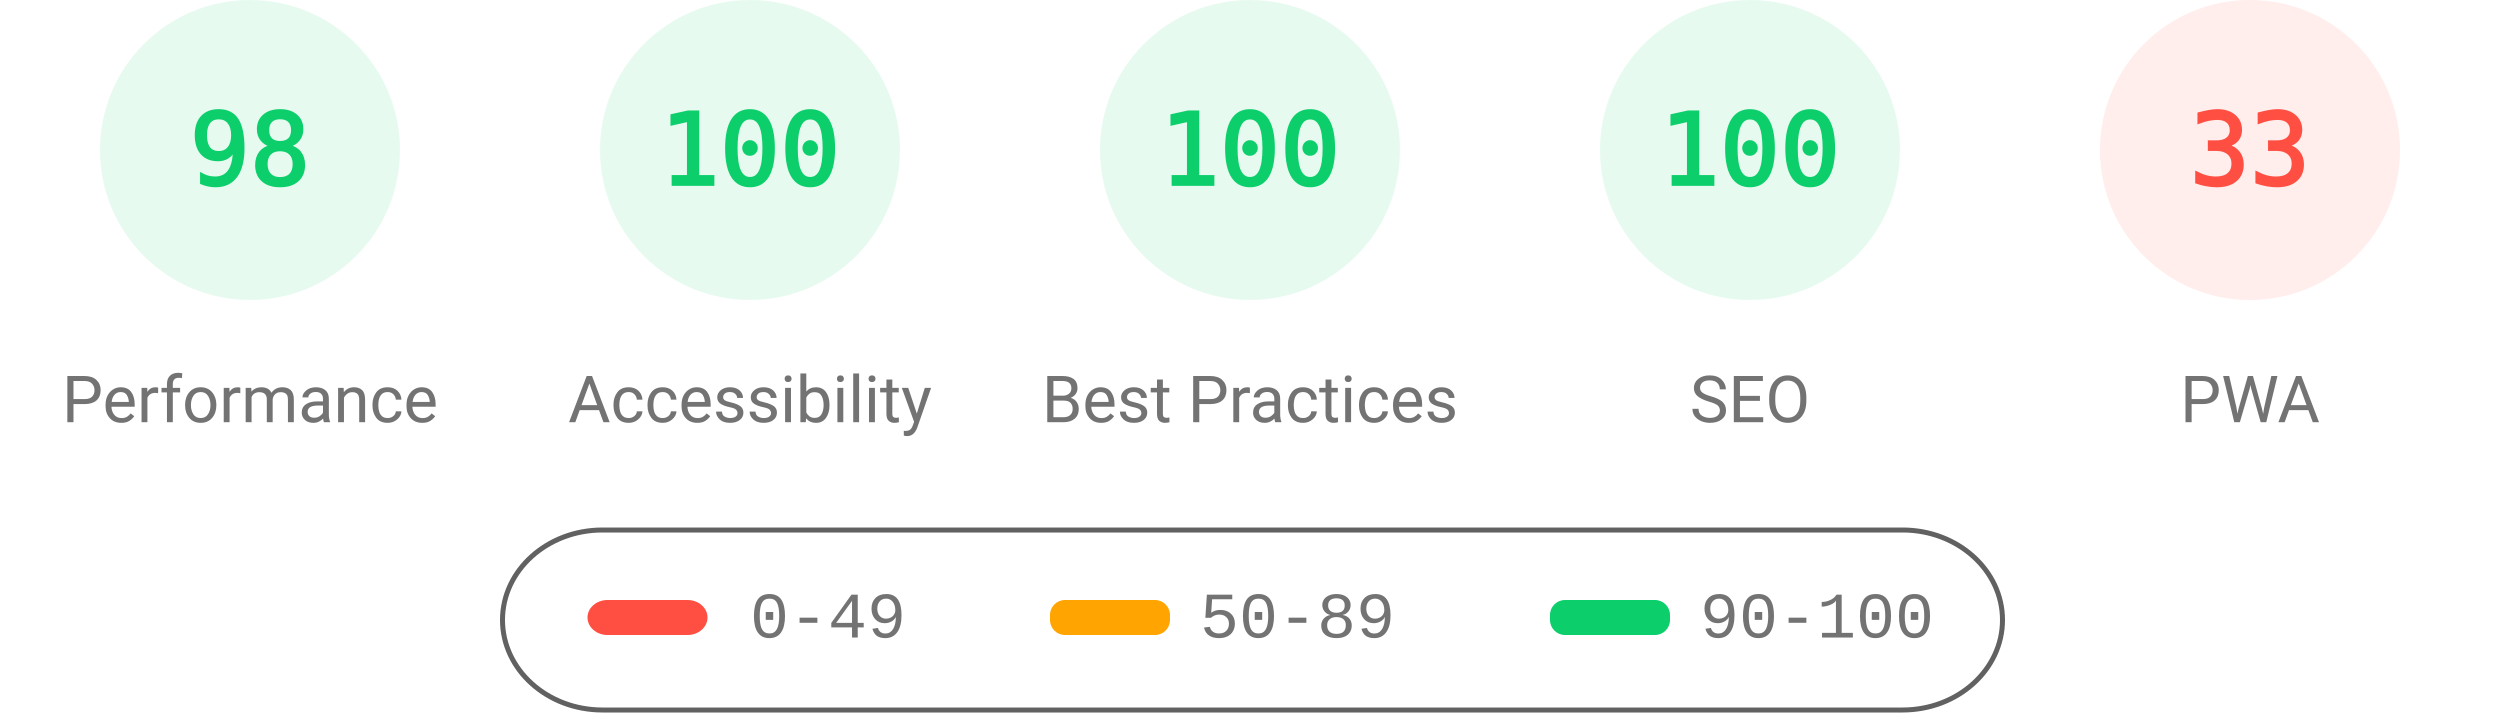
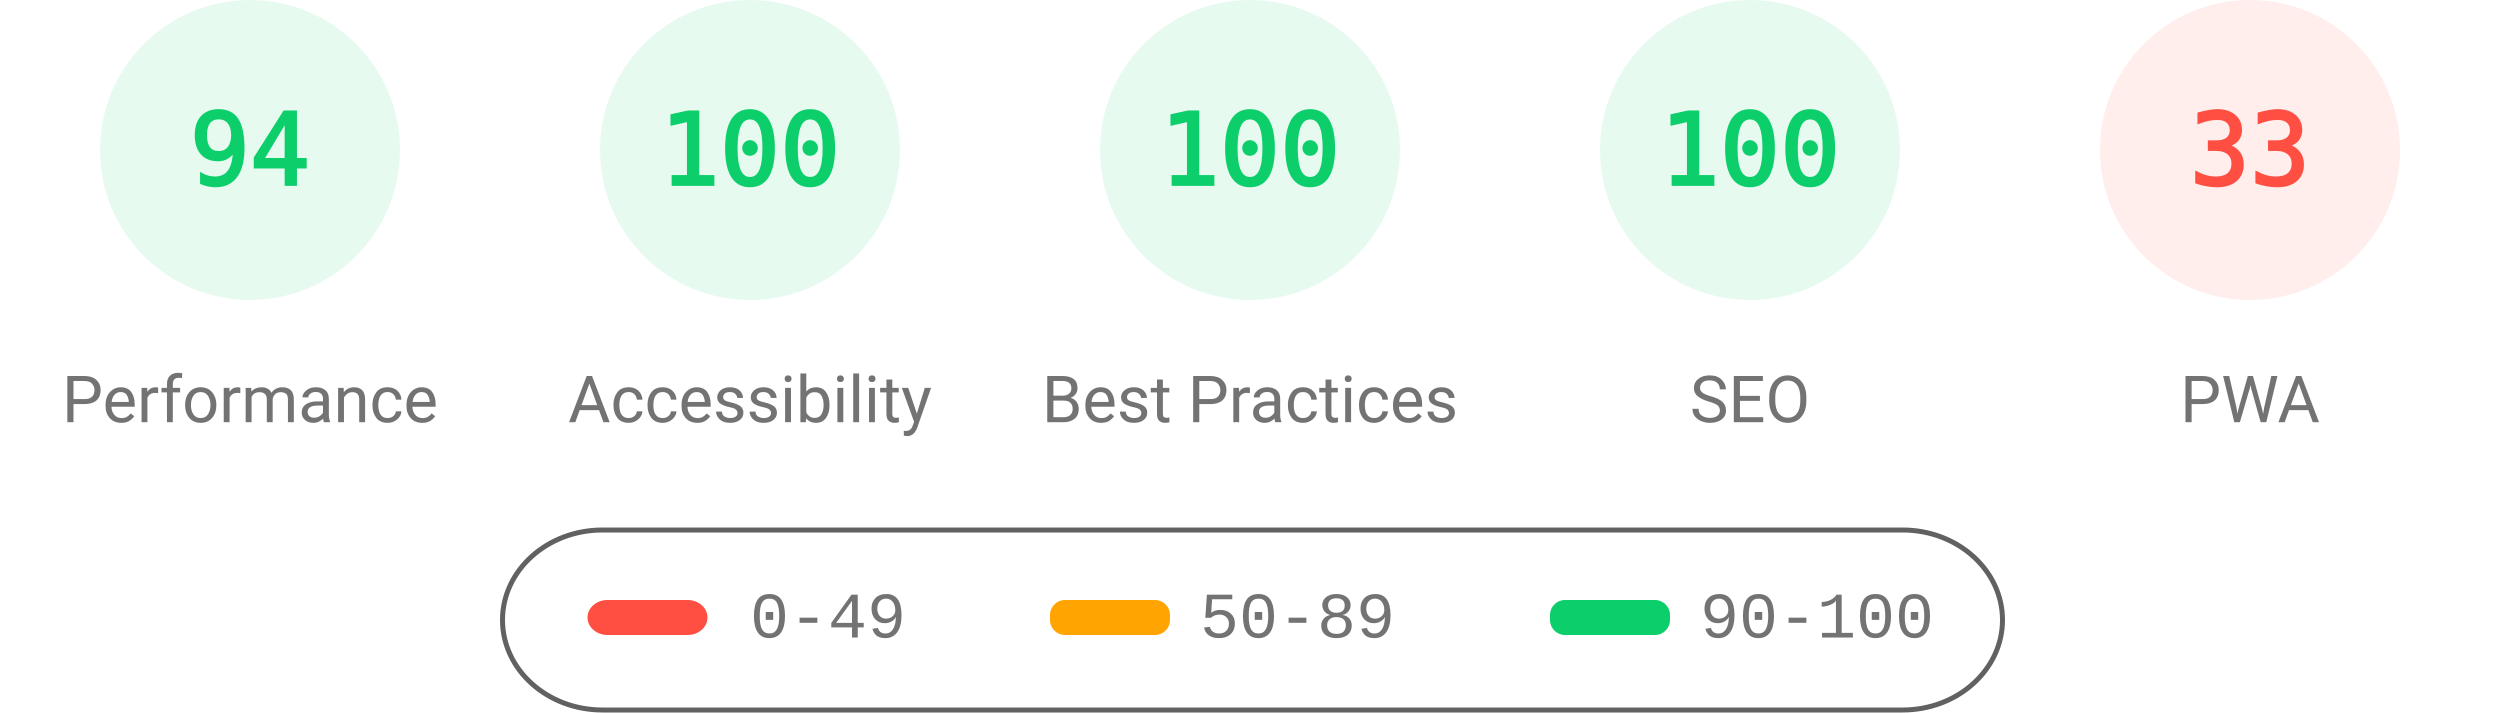
<svg xmlns="http://www.w3.org/2000/svg" fill="none" width="1000" height="285">
  <style>.gauge-base{opacity:.1}.gauge-arc{fill:none;animation-delay:250ms;stroke-linecap:round;transform:rotate(-90deg);transform-origin:100px 60px;animation:load-gauge 1s ease forwards}.guage-text{font-size:40px;font-family:monospace;text-align:center}.guage-red{color:#ff4e42;fill:#ff4e42;stroke:#ff4e42}.guage-orange{color:#ffa400;fill:#ffa400;stroke:#ffa400}.guage-green{color:#0cce6b;fill:#0cce6b;stroke:#0cce6b}.guage-undefined{color:#5c5c5c;fill:#5c5c5c;stroke:#5c5c5c}.guage-title{color:#737373;fill:#737373;stroke:none;font-size:26px;line-height:26px;font-family:Roboto,Halvetica,Arial,sans-serif}@keyframes load-gauge{from{stroke-dasharray:0 352.858}}</style>
  <svg class="guage-div guage-perf guage-green" viewBox="0 0 200 200" width="200" height="200">
    <circle class="gauge-base" r="56" cx="100" cy="60" stroke-width="8" />
-     <circle class="gauge-arc guage-arc-1" r="56" cx="100" cy="60" stroke-width="8" style="stroke-dasharray:344.821,351.858" />
-     <text class="guage-text" x="100" y="60" alignment-baseline="central" dominant-baseline="central" text-anchor="middle">98</text>
+     <circle class="gauge-arc guage-arc-1" r="56" cx="100" cy="60" stroke-width="8" style="stroke-dasharray:330.747,351.858" />
+     <text class="guage-text" x="100" y="60" alignment-baseline="central" dominant-baseline="central" text-anchor="middle">94</text>
    <text class="guage-title" x="100" y="160" alignment-baseline="central" dominant-baseline="central" text-anchor="middle">Performance</text>
  </svg>
  <svg class="guage-div guage-acc guage-green" viewBox="0 0 200 200" width="200" height="200" x="200">
    <circle class="gauge-base" r="56" cx="100" cy="60" stroke-width="8" />
    <circle class="gauge-arc guage-arc-2" r="56" cx="100" cy="60" stroke-width="8" style="stroke-dasharray:351.858,351.858" />
    <text class="guage-text" x="100" y="60" alignment-baseline="central" dominant-baseline="central" text-anchor="middle">100</text>
    <text class="guage-title" x="100" y="160" alignment-baseline="central" dominant-baseline="central" text-anchor="middle">Accessibility</text>
  </svg>
  <svg class="guage-div guage-best guage-green" viewBox="0 0 200 200" width="200" height="200" x="400">
    <circle class="gauge-base" r="56" cx="100" cy="60" stroke-width="8" />
    <circle class="gauge-arc guage-arc-3" r="56" cx="100" cy="60" stroke-width="8" style="stroke-dasharray:351.858,351.858" />
    <text class="guage-text" x="100" y="60" alignment-baseline="central" dominant-baseline="central" text-anchor="middle">100</text>
    <text class="guage-title" x="100" y="160" alignment-baseline="central" dominant-baseline="central" text-anchor="middle">Best Practices</text>
  </svg>
  <svg class="guage-div guage-seo guage-green" viewBox="0 0 200 200" width="200" height="200" x="600">
    <circle class="gauge-base" r="56" cx="100" cy="60" stroke-width="8" />
    <circle class="gauge-arc guage-arc-4" r="56" cx="100" cy="60" stroke-width="8" style="stroke-dasharray:351.858,351.858" />
    <text class="guage-text" x="100" y="60" alignment-baseline="central" dominant-baseline="central" text-anchor="middle">100</text>
    <text class="guage-title" x="100" y="160" alignment-baseline="central" dominant-baseline="central" text-anchor="middle">SEO</text>
  </svg>
  <svg class="guage-div guage-pwa guage-red" viewBox="0 0 200 200" width="200" height="200" x="800">
    <circle class="gauge-base" r="56" cx="100" cy="60" stroke-width="8" />
    <circle class="gauge-arc guage-arc-4" r="56" cx="100" cy="60" stroke-width="8" style="stroke-dasharray:116.113,351.858" />
    <text class="guage-text" x="100" y="60" alignment-baseline="central" dominant-baseline="central" text-anchor="middle">33</text>
    <text class="guage-title" x="100" y="160" alignment-baseline="central" dominant-baseline="central" text-anchor="middle">PWA</text>
  </svg>
  <svg width="604" height="76" x="200" y="210">
    <path fill="none" id="canvas_background" d="M-1-1h604v80H-1z" />
    <rect fill-opacity="0" stroke="#616161" stroke-width="2" rx="40" id="svg_2" height="72" width="600" y="2" x="1" fill="#000" />
    <rect stroke="#000" rx="8" id="svg_3" height="14" width="48" y="30" x="35" stroke-opacity="null" stroke-width="0" fill="#ff4e42" />
    <rect stroke="#000" rx="6" id="svg_4" height="14" width="48" y="30" x="220" stroke-opacity="null" stroke-width="0" fill="#ffa400" />
    <rect stroke="#000" rx="6" id="svg_5" height="14" width="48" y="30" x="420" stroke-opacity="null" stroke-width="0" fill="#0cce6b" />
    <text xml:space="preserve" text-anchor="start" font-family="'Courier New', Courier, monospace" font-size="26" id="svg_6" y="45" x="100" stroke-opacity="null" stroke-width="0" stroke="#000" fill="#737373">0-49</text>
    <text xml:space="preserve" text-anchor="start" font-family="'Courier New', Courier, monospace" font-size="26" id="svg_7" y="45" x="280" stroke-opacity="null" stroke-width="0" stroke="#000" fill="#737373">50-89</text>
    <text xml:space="preserve" text-anchor="start" font-family="'Courier New', Courier, monospace" font-size="26" id="svg_8" y="45" x="480" stroke-opacity="null" stroke-width="0" stroke="#000" fill="#737373">90-100</text>
  </svg>
</svg>
